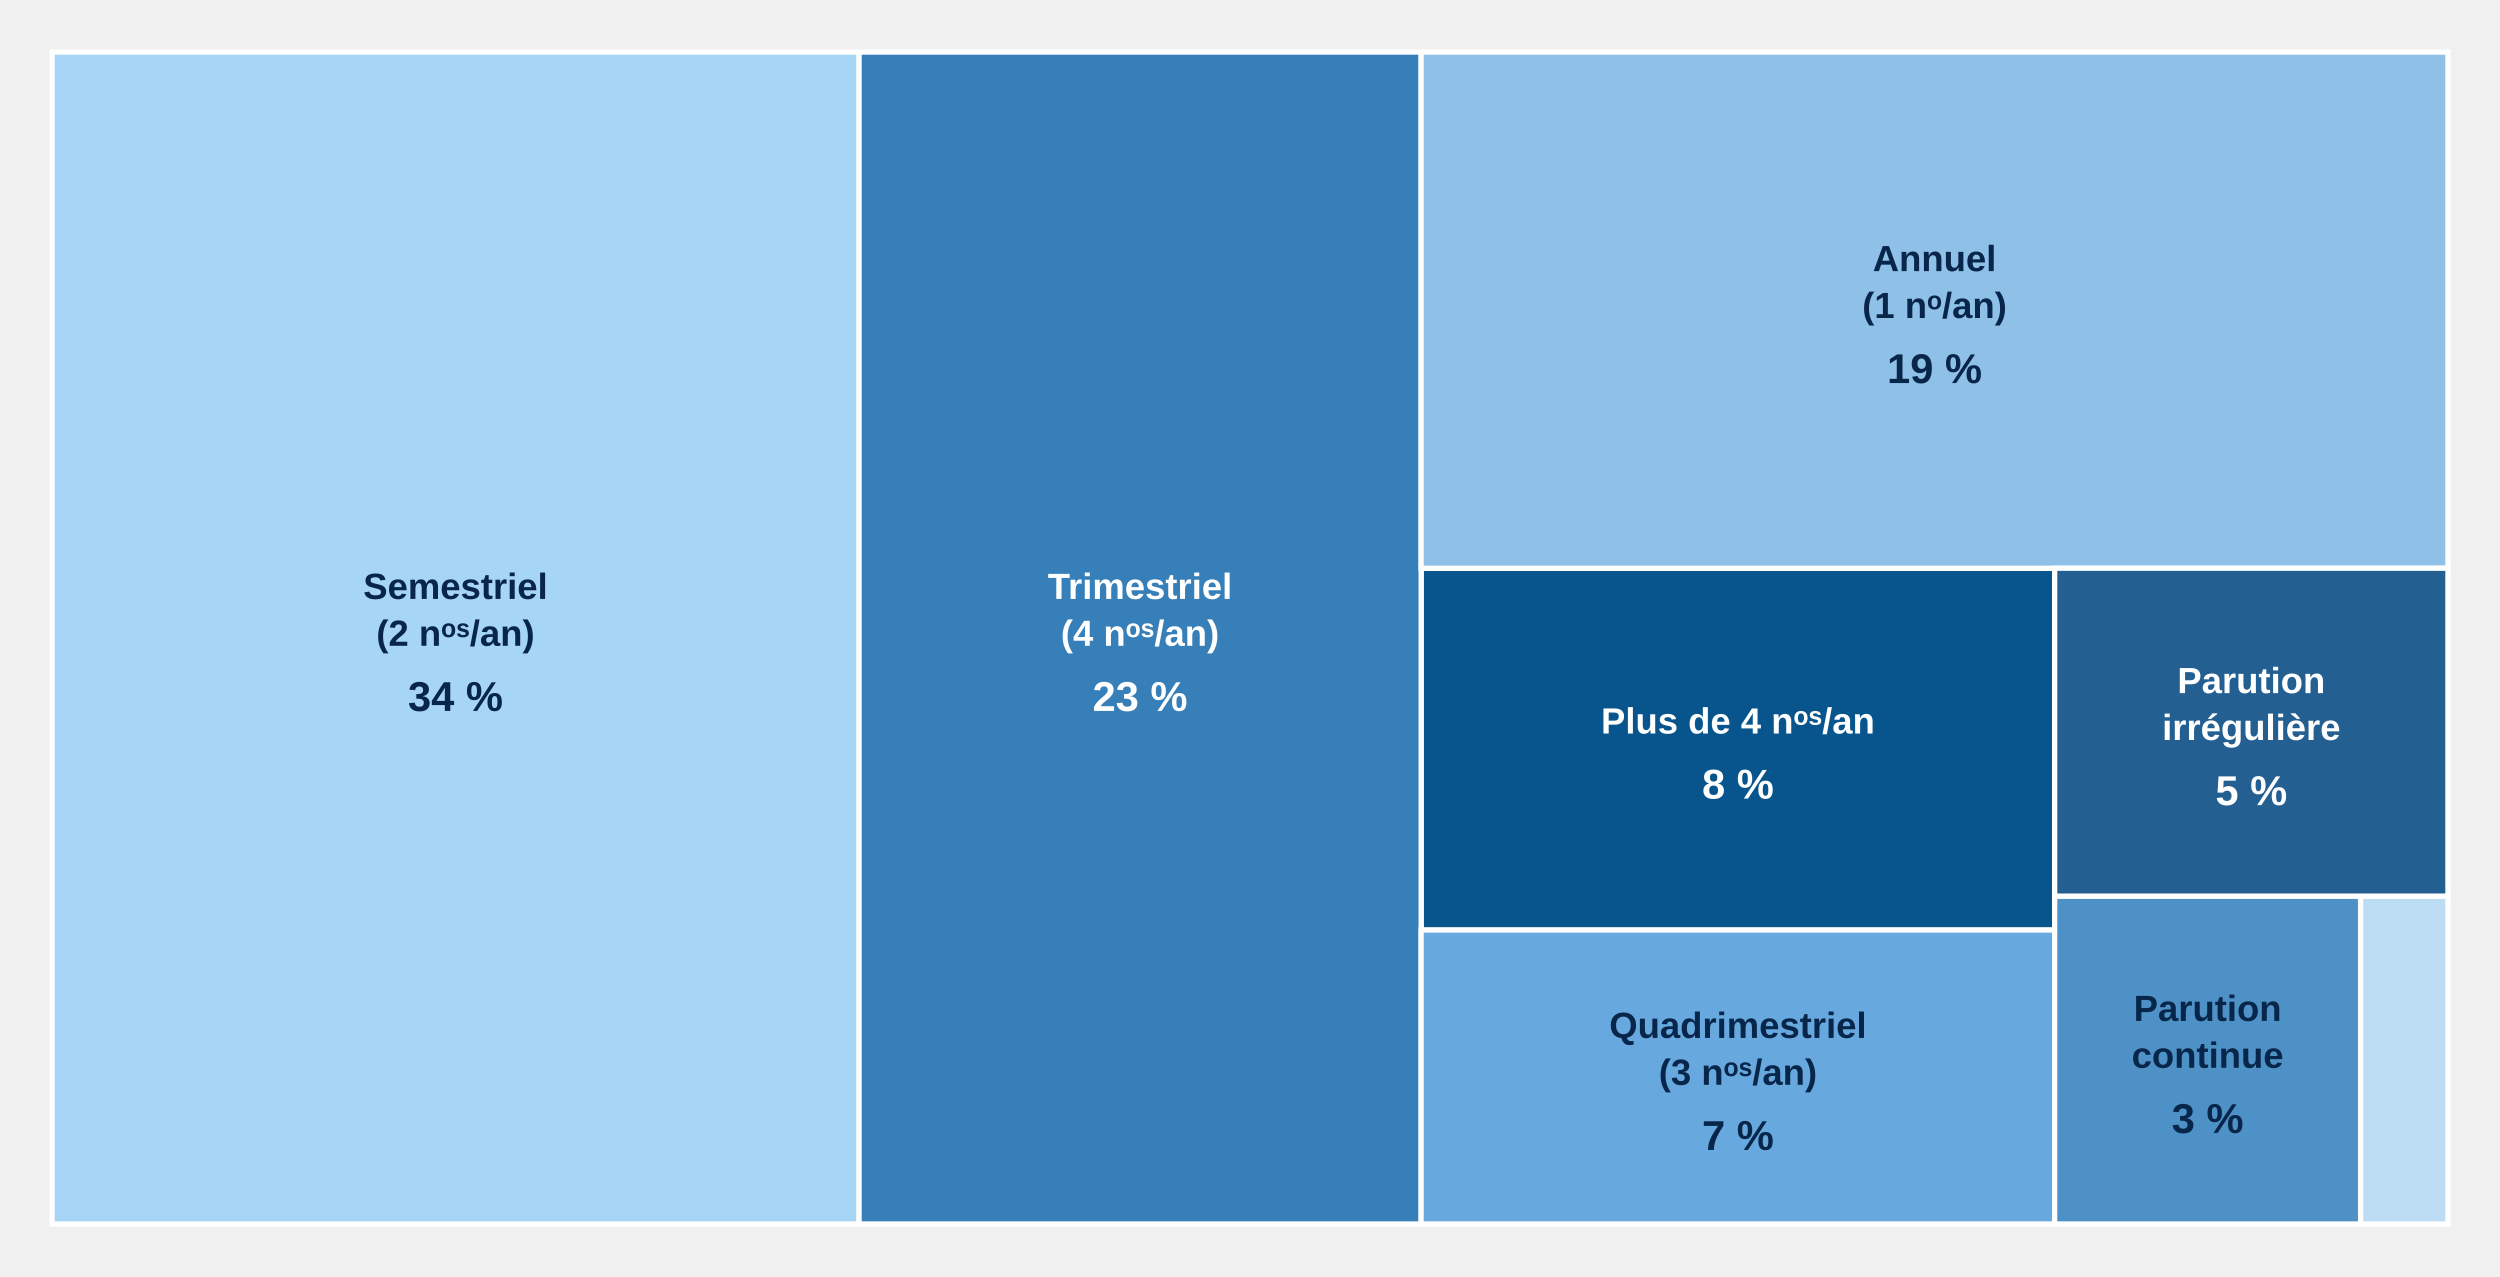
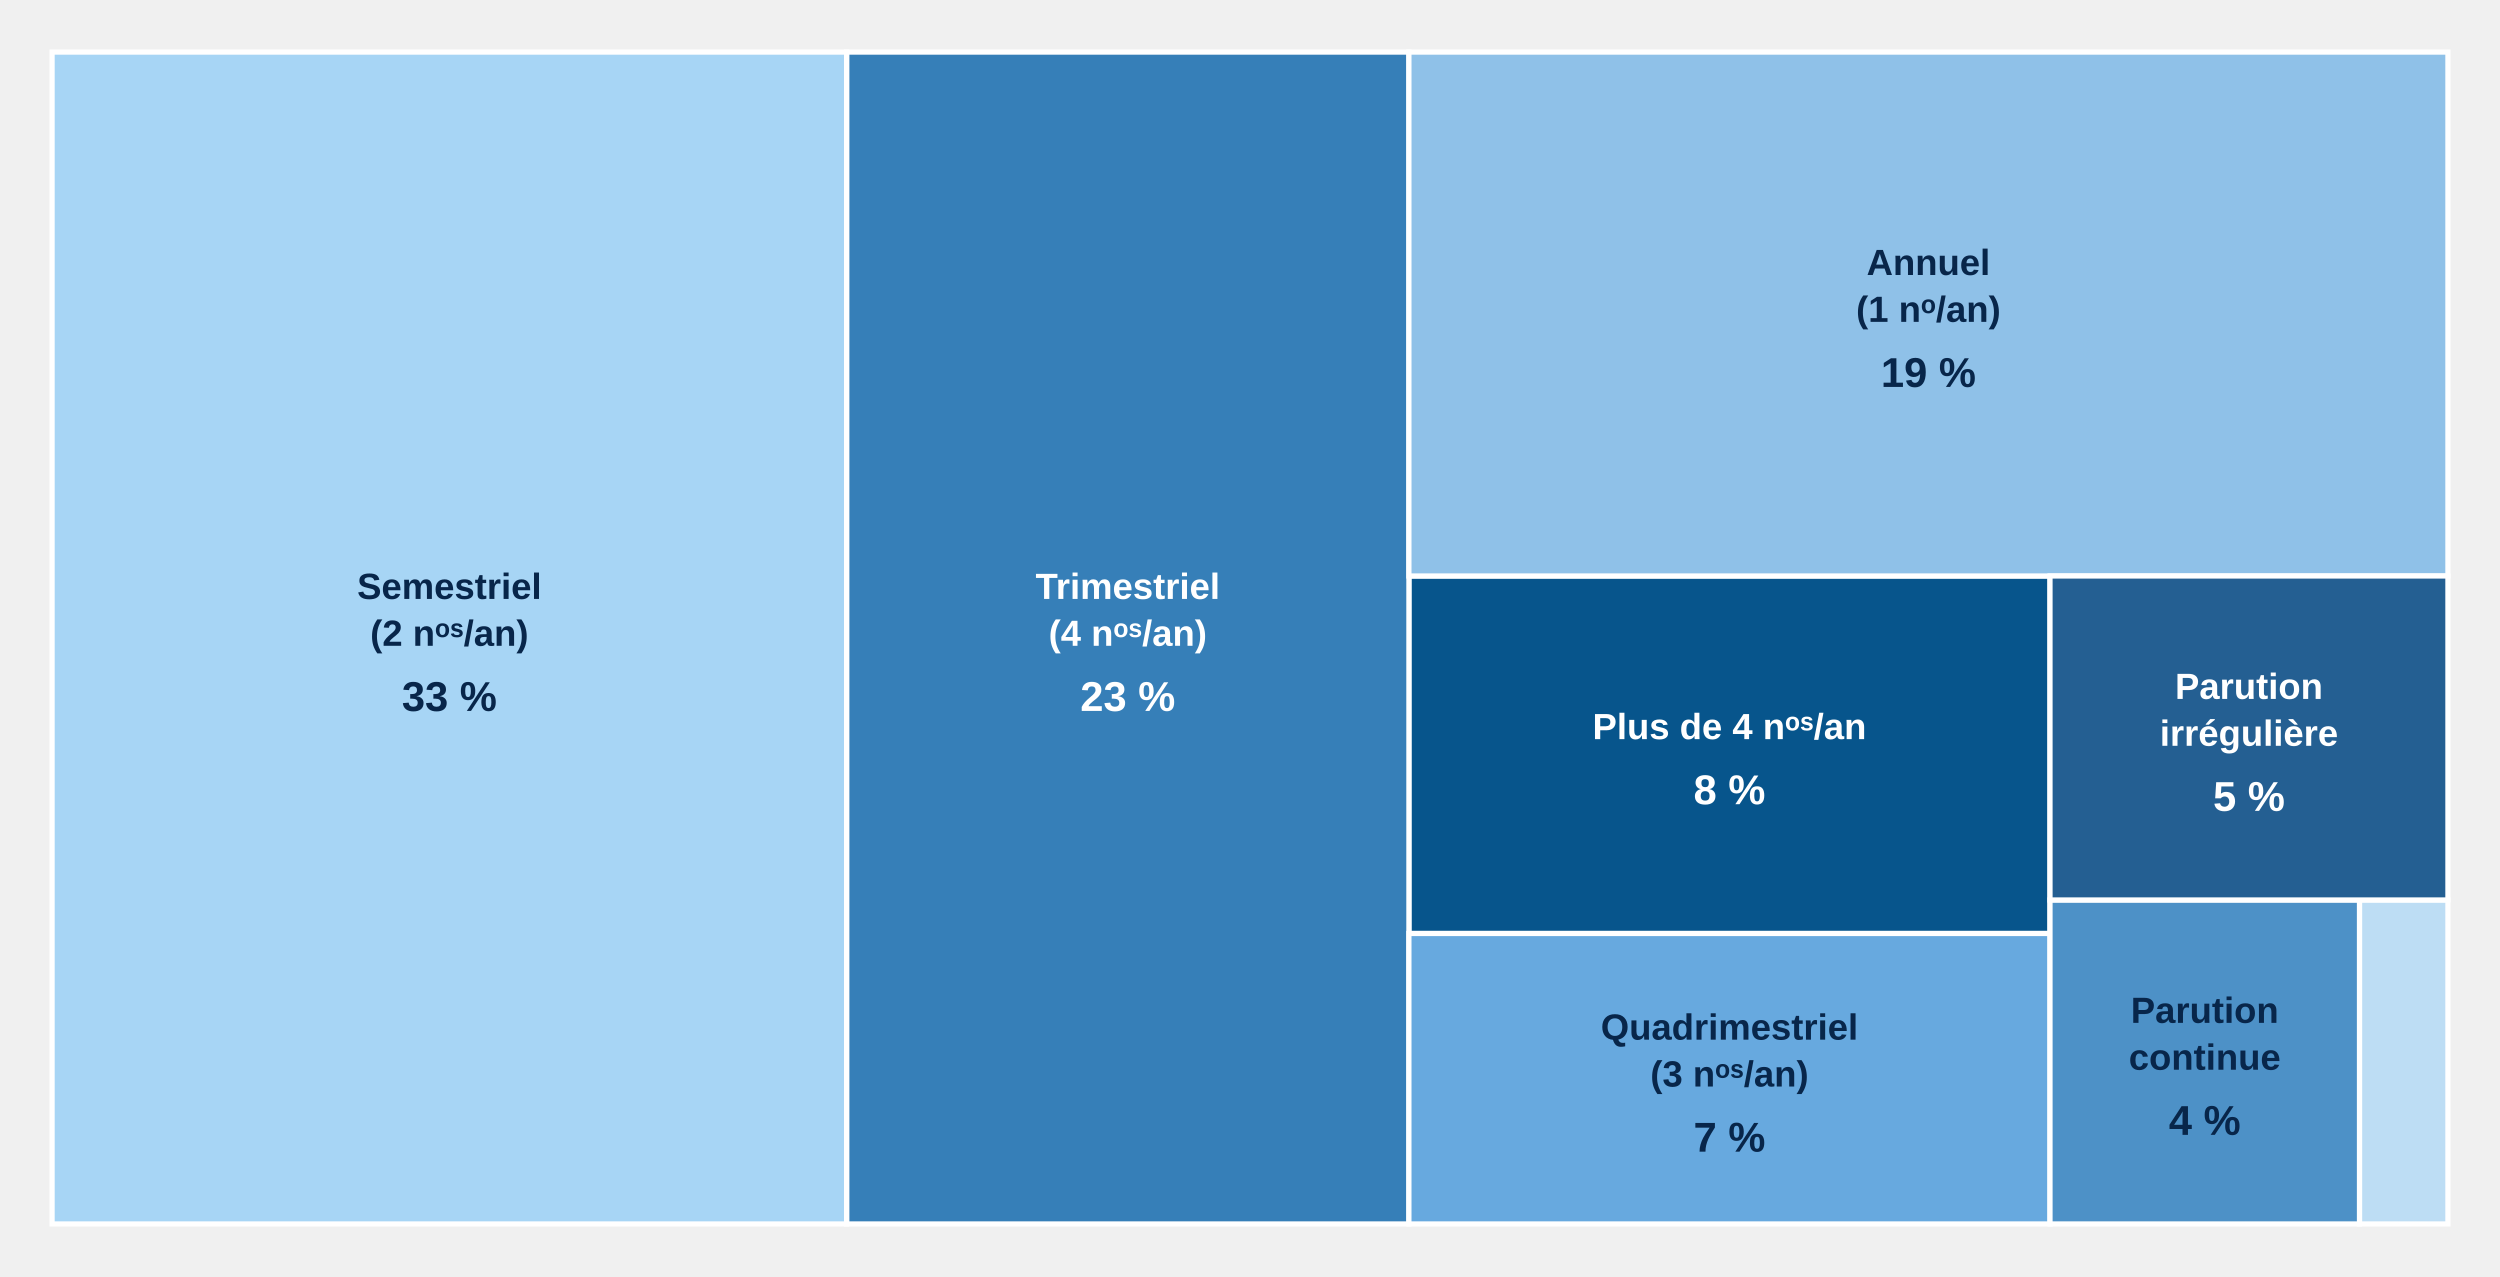
<svg xmlns="http://www.w3.org/2000/svg" aria-label="Périodicité de publication" style="display:block;width:100%;max-width:960px;height:auto" viewBox="0 0 960 490">
  <g class="chart-tooltip-target" tabindex="0" role="button" aria-label="Plus de 4 nᵒˢ/an : 16 revues (8 %)" data-tooltip-label="Plus de 4 nᵒˢ/an" data-tooltip-count="16" data-tooltip-percent="8">
-     <rect x="545.71" y="218.21" width="243.28" height="138.92" fill="#07558c" stroke="#fff" stroke-width="2" />
+     <rect x="541.02" y="221.18" width="246.18" height="137.28" fill="#07558c" stroke="#fff" stroke-width="2" />
    <g pointer-events="none">
-       <text x="667.36" y="281.67" text-anchor="middle" style="font:700 14px Arial;fill:#fff">Plus de 4 nᵒˢ/an</text>
-       <text x="667.36" y="306.67" text-anchor="middle" style="font:700 16px Arial;fill:#fff">8 %</text>
+       <text x="664.11" y="283.82" text-anchor="middle" style="font:700 14px Arial;fill:#fff">Plus de 4 nᵒˢ/an</text>
+       <text x="664.11" y="308.82" text-anchor="middle" style="font:700 16px Arial;fill:#fff">8 %</text>
    </g>
  </g>
  <g class="chart-tooltip-target" tabindex="0" role="button" aria-label="Trimestriel (4 nᵒˢ/an) : 46 revues (23 %)" data-tooltip-label="Trimestriel (4 nᵒˢ/an)" data-tooltip-count="46" data-tooltip-percent="23">
-     <rect x="329.80" y="20.00" width="215.92" height="450.00" fill="#367fb8" stroke="#fff" stroke-width="2" />
+     <rect x="325.10" y="20.00" width="215.92" height="450.00" fill="#367fb8" stroke="#fff" stroke-width="2" />
    <g pointer-events="none">
-       <text x="437.76" y="230.00" text-anchor="middle" style="font:700 14px Arial;fill:#fff">Trimestriel</text>
-       <text x="437.76" y="248.00" text-anchor="middle" style="font:700 14px Arial;fill:#fff">(4 nᵒˢ/an)</text>
-       <text x="437.76" y="273.00" text-anchor="middle" style="font:700 16px Arial;fill:#fff">23 %</text>
+       <text x="433.06" y="230.00" text-anchor="middle" style="font:700 14px Arial;fill:#fff">Trimestriel</text>
+       <text x="433.06" y="248.00" text-anchor="middle" style="font:700 14px Arial;fill:#fff">(4 nᵒˢ/an)</text>
+       <text x="433.06" y="273.00" text-anchor="middle" style="font:700 16px Arial;fill:#fff">23 %</text>
    </g>
  </g>
  <g class="chart-tooltip-target" tabindex="0" role="button" aria-label="Quadrimestriel (3 nᵒˢ/an) : 13 revues (7 %)" data-tooltip-label="Quadrimestriel (3 nᵒˢ/an)" data-tooltip-count="13" data-tooltip-percent="7">
-     <rect x="545.71" y="357.13" width="243.28" height="112.87" fill="#67a9df" stroke="#fff" stroke-width="2" />
+     <rect x="541.02" y="358.46" width="246.18" height="111.54" fill="#67a9df" stroke="#fff" stroke-width="2" />
    <g pointer-events="none">
-       <text x="667.36" y="398.57" text-anchor="middle" style="font:700 14px Arial;fill:#08264a">Quadrimestriel</text>
-       <text x="667.36" y="416.57" text-anchor="middle" style="font:700 14px Arial;fill:#08264a">(3 nᵒˢ/an)</text>
-       <text x="667.36" y="441.57" text-anchor="middle" style="font:700 16px Arial;fill:#08264a">7 %</text>
+       <text x="664.11" y="399.23" text-anchor="middle" style="font:700 14px Arial;fill:#08264a">Quadrimestriel</text>
+       <text x="664.11" y="417.23" text-anchor="middle" style="font:700 14px Arial;fill:#08264a">(3 nᵒˢ/an)</text>
+       <text x="664.11" y="442.23" text-anchor="middle" style="font:700 16px Arial;fill:#08264a">7 %</text>
    </g>
  </g>
-   <g class="chart-tooltip-target" tabindex="0" role="button" aria-label="Semestriel (2 nᵒˢ/an) : 66 revues (34 %)" data-tooltip-label="Semestriel (2 nᵒˢ/an)" data-tooltip-count="66" data-tooltip-percent="34">
-     <rect x="20.00" y="20.00" width="309.80" height="450.00" fill="#a7d5f5" stroke="#fff" stroke-width="2" />
+   <g class="chart-tooltip-target" tabindex="0" role="button" aria-label="Semestriel (2 nᵒˢ/an) : 65 revues (33 %)" data-tooltip-label="Semestriel (2 nᵒˢ/an)" data-tooltip-count="65" data-tooltip-percent="33">
+     <rect x="20.00" y="20.00" width="305.10" height="450.00" fill="#a7d5f5" stroke="#fff" stroke-width="2" />
    <g pointer-events="none">
-       <text x="174.90" y="230.00" text-anchor="middle" style="font:700 14px Arial;fill:#08264a">Semestriel</text>
-       <text x="174.90" y="248.00" text-anchor="middle" style="font:700 14px Arial;fill:#08264a">(2 nᵒˢ/an)</text>
-       <text x="174.90" y="273.00" text-anchor="middle" style="font:700 16px Arial;fill:#08264a">34 %</text>
+       <text x="172.55" y="230.00" text-anchor="middle" style="font:700 14px Arial;fill:#08264a">Semestriel</text>
+       <text x="172.55" y="248.00" text-anchor="middle" style="font:700 14px Arial;fill:#08264a">(2 nᵒˢ/an)</text>
+       <text x="172.55" y="273.00" text-anchor="middle" style="font:700 16px Arial;fill:#08264a">33 %</text>
    </g>
  </g>
-   <g class="chart-tooltip-target" tabindex="0" role="button" aria-label="Annuel (1 nᵒ/an) : 37 revues (19 %)" data-tooltip-label="Annuel (1 nᵒ/an)" data-tooltip-count="37" data-tooltip-percent="19">
-     <rect x="545.71" y="20.00" width="394.29" height="198.21" fill="#8fc1e8" stroke="#fff" stroke-width="2" />
+   <g class="chart-tooltip-target" tabindex="0" role="button" aria-label="Annuel (1 nᵒ/an) : 38 revues (19 %)" data-tooltip-label="Annuel (1 nᵒ/an)" data-tooltip-count="38" data-tooltip-percent="19">
+     <rect x="541.02" y="20.00" width="398.98" height="201.18" fill="#8fc1e8" stroke="#fff" stroke-width="2" />
    <g pointer-events="none">
-       <text x="742.86" y="104.11" text-anchor="middle" style="font:700 14px Arial;fill:#08264a">Annuel</text>
-       <text x="742.86" y="122.11" text-anchor="middle" style="font:700 14px Arial;fill:#08264a">(1 nᵒ/an)</text>
-       <text x="742.86" y="147.11" text-anchor="middle" style="font:700 16px Arial;fill:#08264a">19 %</text>
+       <text x="740.51" y="105.59" text-anchor="middle" style="font:700 14px Arial;fill:#08264a">Annuel</text>
+       <text x="740.51" y="123.59" text-anchor="middle" style="font:700 14px Arial;fill:#08264a">(1 nᵒ/an)</text>
+       <text x="740.51" y="148.59" text-anchor="middle" style="font:700 16px Arial;fill:#08264a">19 %</text>
    </g>
  </g>
  <g class="chart-tooltip-target" tabindex="0" role="button" aria-label="Biennal (0,5 nᵒ/an) : 2 revues (1 %)" data-tooltip-label="Biennal (0,5 nᵒ/an)" data-tooltip-count="2" data-tooltip-percent="1">
-     <rect x="906.44" y="344.11" width="33.56" height="125.89" fill="#bdddf4" stroke="#fff" stroke-width="2" />
+     <rect x="906.04" y="345.59" width="33.96" height="124.41" fill="#bdddf4" stroke="#fff" stroke-width="2" />
  </g>
-   <g class="chart-tooltip-target" tabindex="0" role="button" aria-label="Parution continue : 7 revues (3 %)" data-tooltip-label="Parution continue" data-tooltip-count="7" data-tooltip-percent="3">
-     <rect x="789.00" y="344.11" width="117.45" height="125.89" fill="#4d91c7" stroke="#fff" stroke-width="2" />
+   <g class="chart-tooltip-target" tabindex="0" role="button" aria-label="Parution continue : 7 revues (4 %)" data-tooltip-label="Parution continue" data-tooltip-count="7" data-tooltip-percent="4">
+     <rect x="787.20" y="345.59" width="118.84" height="124.41" fill="#4d91c7" stroke="#fff" stroke-width="2" />
    <g pointer-events="none">
-       <text x="847.72" y="392.05" text-anchor="middle" style="font:700 14px Arial;fill:#08264a">Parution</text>
-       <text x="847.72" y="410.05" text-anchor="middle" style="font:700 14px Arial;fill:#08264a">continue</text>
-       <text x="847.72" y="435.05" text-anchor="middle" style="font:700 16px Arial;fill:#08264a">3 %</text>
+       <text x="846.62" y="392.79" text-anchor="middle" style="font:700 14px Arial;fill:#08264a">Parution</text>
+       <text x="846.62" y="410.79" text-anchor="middle" style="font:700 14px Arial;fill:#08264a">continue</text>
+       <text x="846.62" y="435.79" text-anchor="middle" style="font:700 16px Arial;fill:#08264a">4 %</text>
    </g>
  </g>
  <g class="chart-tooltip-target" tabindex="0" role="button" aria-label="Parution irrégulière : 9 revues (5 %)" data-tooltip-label="Parution irrégulière" data-tooltip-count="9" data-tooltip-percent="5">
-     <rect x="789.00" y="218.21" width="151.00" height="125.89" fill="#245f92" stroke="#fff" stroke-width="2" />
+     <rect x="787.20" y="221.18" width="152.80" height="124.41" fill="#245f92" stroke="#fff" stroke-width="2" />
    <g pointer-events="none">
-       <text x="864.50" y="266.16" text-anchor="middle" style="font:700 14px Arial;fill:#fff">Parution</text>
-       <text x="864.50" y="284.16" text-anchor="middle" style="font:700 14px Arial;fill:#fff">irrégulière</text>
-       <text x="864.50" y="309.16" text-anchor="middle" style="font:700 16px Arial;fill:#fff">5 %</text>
+       <text x="863.60" y="268.38" text-anchor="middle" style="font:700 14px Arial;fill:#fff">Parution</text>
+       <text x="863.60" y="286.38" text-anchor="middle" style="font:700 14px Arial;fill:#fff">irrégulière</text>
+       <text x="863.60" y="311.38" text-anchor="middle" style="font:700 16px Arial;fill:#fff">5 %</text>
    </g>
  </g>
</svg>
